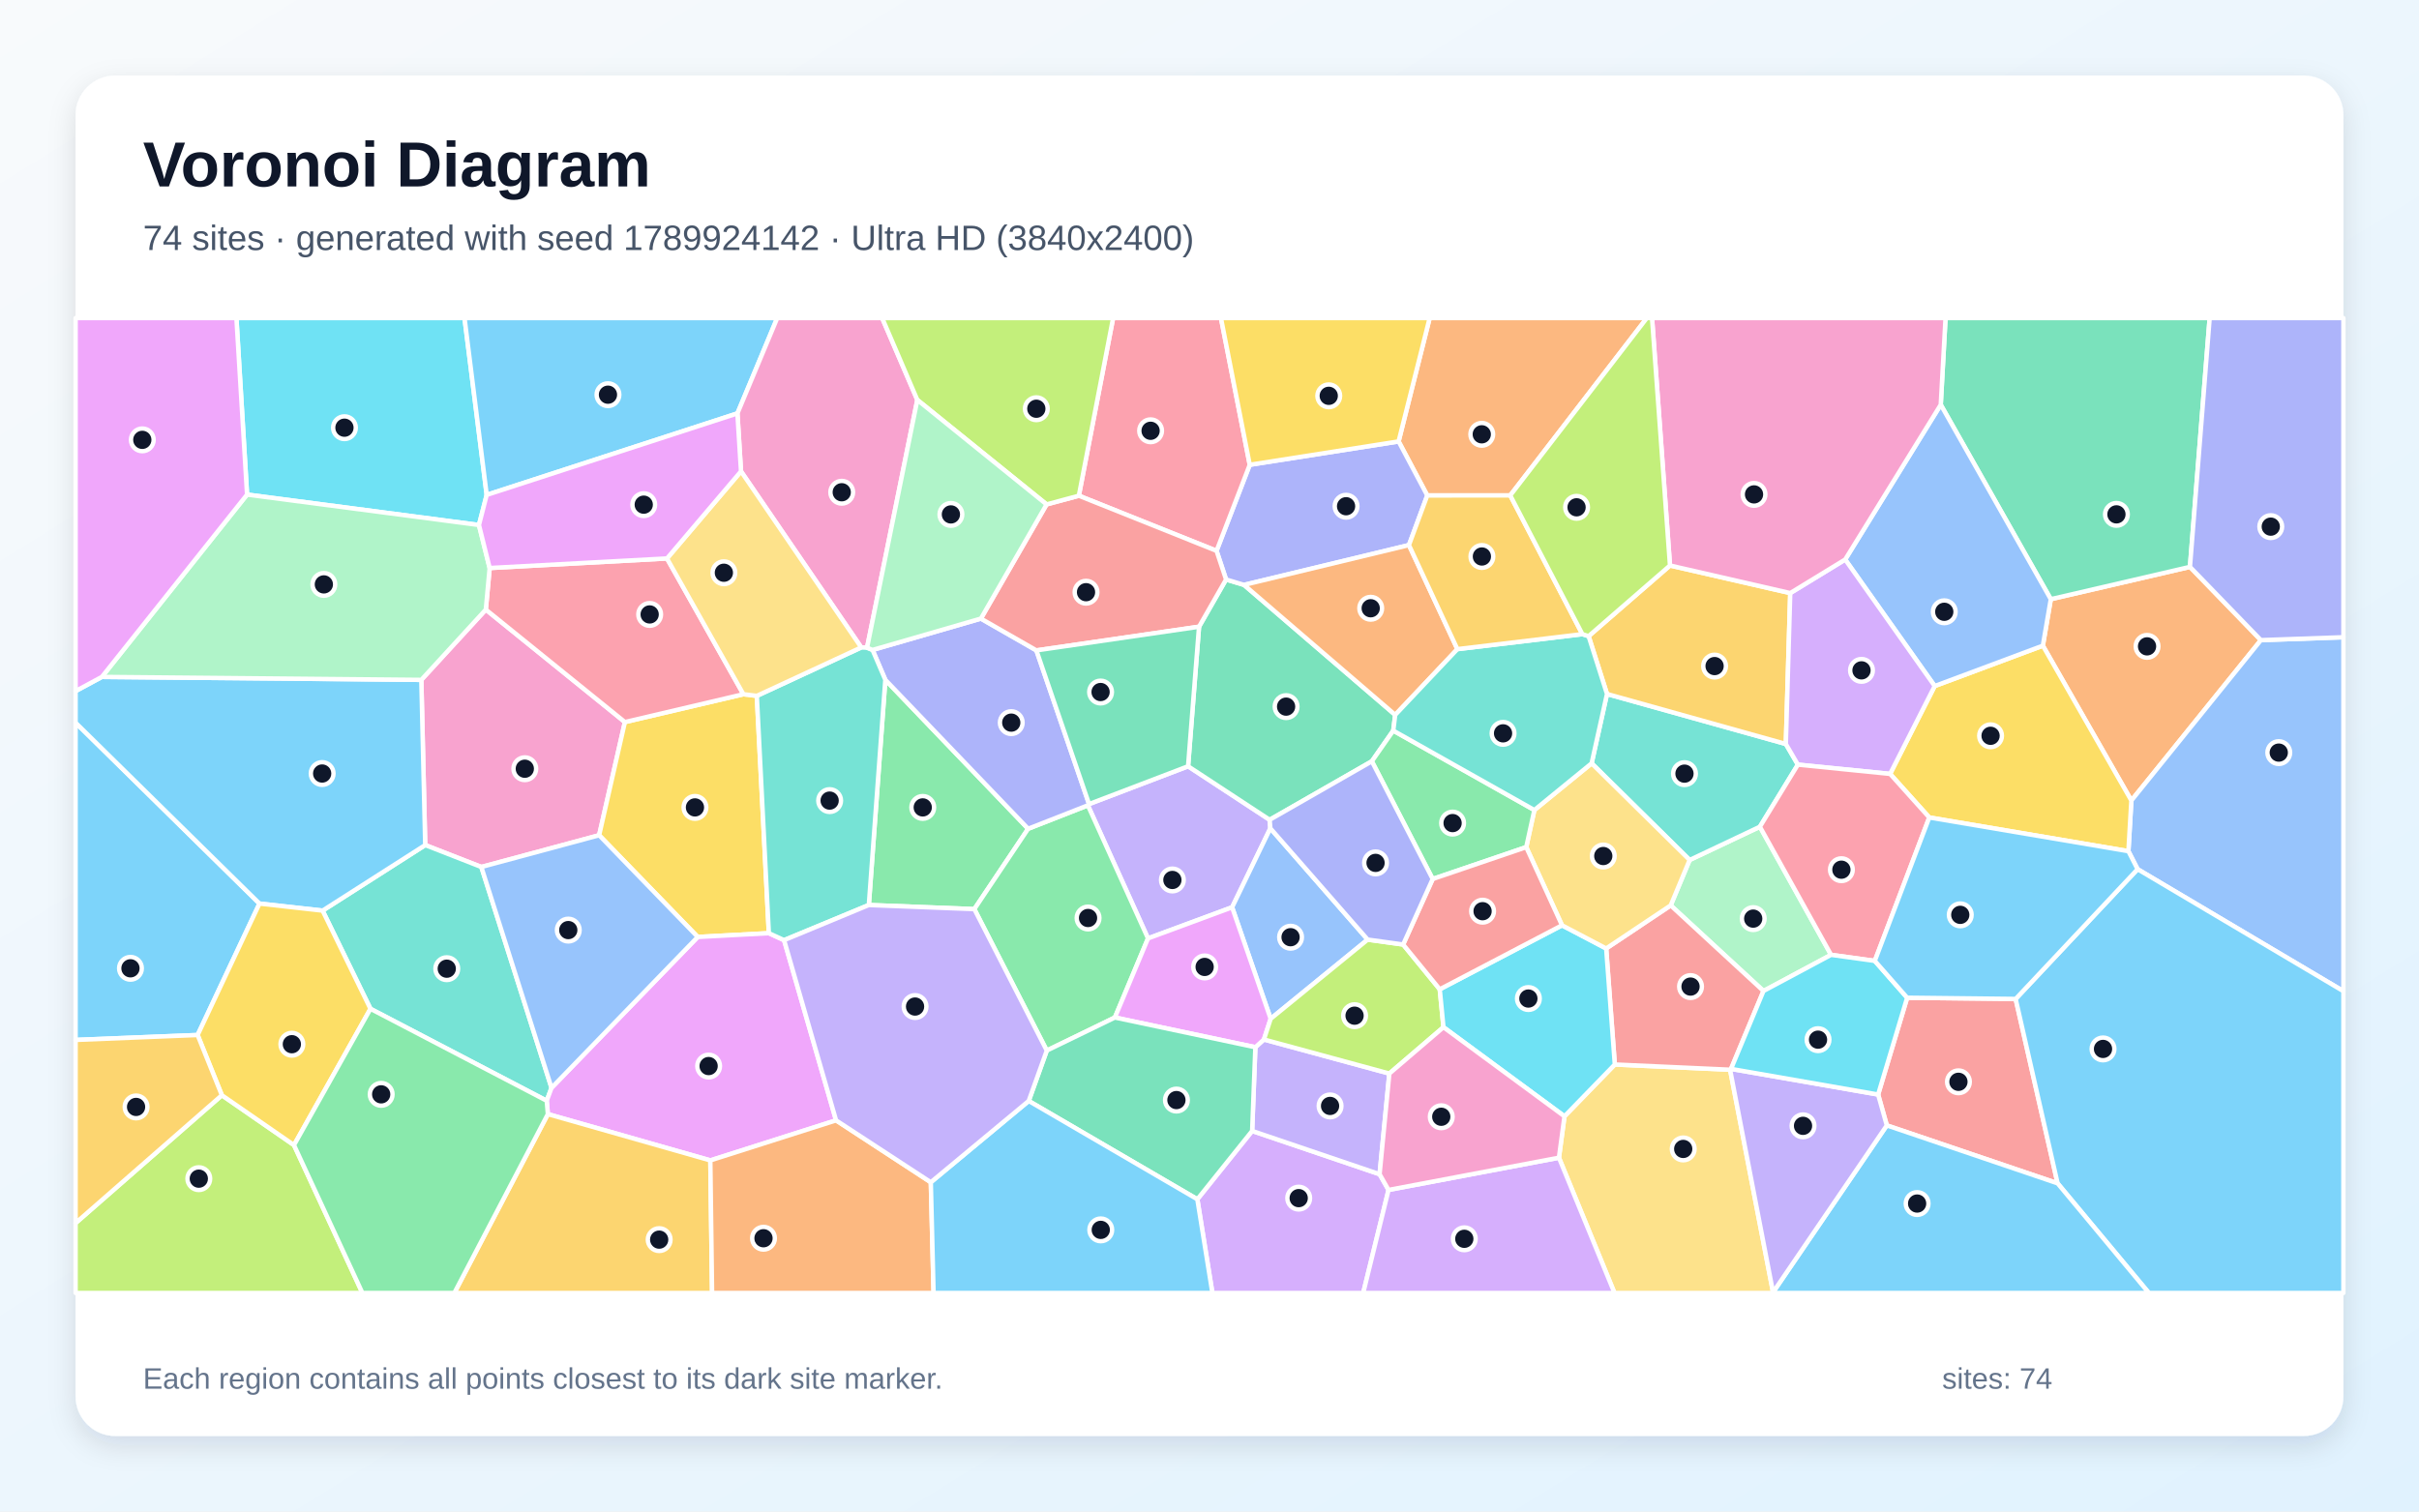
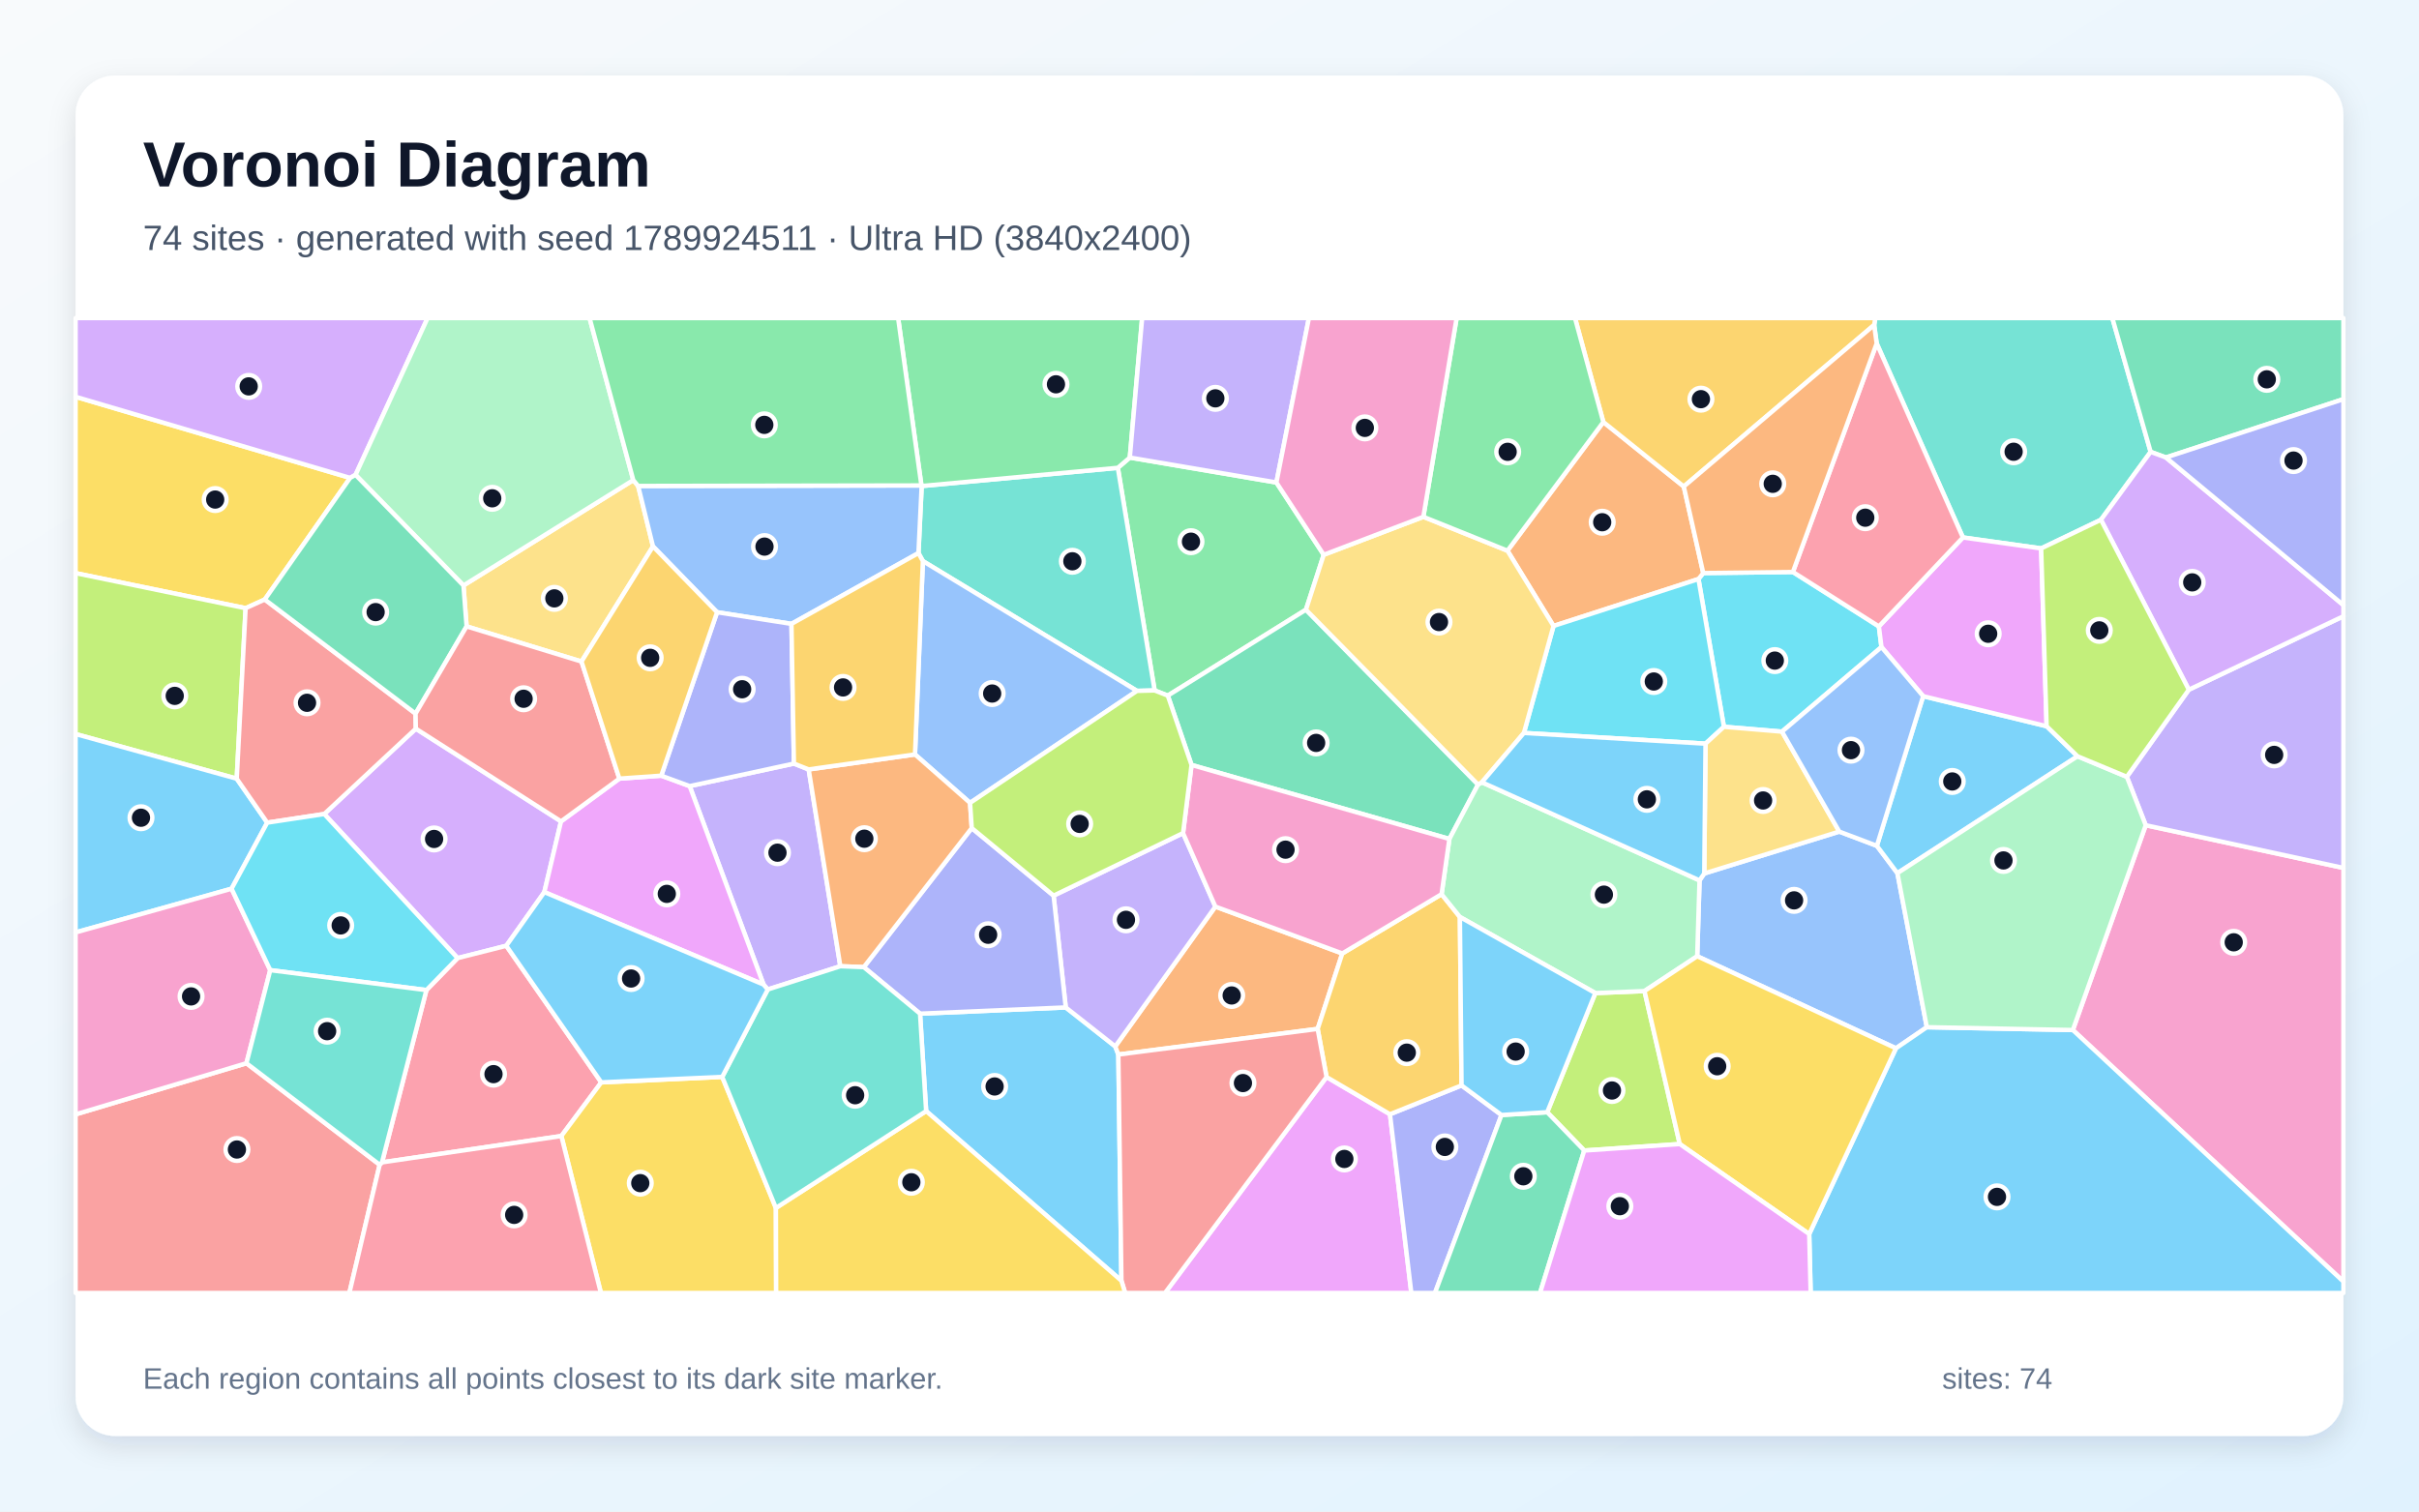
<svg xmlns="http://www.w3.org/2000/svg" width="3840" height="2400" viewBox="0 0 3840 2400" role="img" aria-labelledby="title description">
  <defs>
    <linearGradient id="background" x1="0" y1="0" x2="1" y2="1">
      <stop stop-color="#F8FAFC" />
      <stop offset="1" stop-color="#E0F2FE" />
    </linearGradient>
    <filter id="shadow" x="-5%" y="-5%" width="110%" height="110%">
      <feDropShadow dx="0" dy="15" stdDeviation="22" flood-color="#0F172A" flood-opacity=".12" />
    </filter>
  </defs>
  <rect width="3840" height="2400" fill="url(#background)" />
  <rect x="120" y="120" width="3600" height="2160" rx="63" fill="#FFFFFF" filter="url(#shadow)" />
  <g font-family="Arial, sans-serif">
    <text x="227" y="296" font-size="101" font-weight="700" fill="#0F172A">Voronoi Diagram</text>
-     <text x="227" y="397" font-size="56" fill="#475569">74 sites · generated with seed 1789924142 · Ultra HD (3840x2400)</text>
+     <text x="227" y="397" font-size="56" fill="#475569">74 sites · generated with seed 1789924511 · Ultra HD (3840x2400)</text>
  </g>
  <g stroke="#FFFFFF" stroke-width="7" stroke-linejoin="round">
-     <polygon points="313.7,1643.4 120.0,1651.2 120.0,1147.5 411.9,1434.7" fill="#38BDF8" fill-opacity="0.65" />
-     <polygon points="1822.4,1490.0 1726.9,1278.7 1728.8,1276.7 1886.0,1216.7 2015.5,1301.7 2016.6,1315.2 1955.9,1440.6" fill="#A78BFA" fill-opacity="0.65" />
-     <polygon points="668.8,1079.5 771.2,967.9 992.0,1146.5 951.1,1326.2 764.1,1376.6 675.0,1341.8" fill="#F472B6" fill-opacity="0.65" />
-     <polygon points="2397.4,786.6 2265.7,786.7 2220.2,700.9 2269.5,505.0 2614.2,505.0" fill="#FB923C" fill-opacity="0.65" />
-     <polygon points="1201.4,1104.9 1220.5,1481.7 1107.6,1487.7 951.1,1326.2 992.0,1146.5 1180.1,1102.3" fill="#FACC15" fill-opacity="0.65" />
-     <polygon points="1379.2,1437.0 1405.4,1079.4 1632.1,1315.9 1546.7,1443.5" fill="#4ADE80" fill-opacity="0.65" />
-     <polygon points="588.1,1601.8 512.1,1445.9 675.0,1341.8 764.1,1376.6 875.5,1727.3 867.9,1747.8" fill="#2DD4BF" fill-opacity="0.65" />
-     <polygon points="2171.1,1491.9 2017.1,1617.6 1955.9,1440.6 2016.6,1315.2" fill="#60A5FA" fill-opacity="0.65" />
-     <polygon points="1327.2,1778.9 1127.6,1842.5 869.7,1769.0 867.9,1747.8 875.5,1727.3 1107.6,1487.7 1220.5,1481.7 1244.7,1492.8" fill="#E879F9" fill-opacity="0.65" />
-     <polygon points="2214.8,1135.1 2211.7,1160.1 2177.7,1208.8 2015.5,1301.7 1886.0,1216.7 1903.4,995.1 1946.3,920.1 1974.8,928.7" fill="#34D399" fill-opacity="0.65" />
-     <polygon points="2995.2,1786.9 2981.4,1737.9 3027.5,1584.2 3199.7,1586.1 3266.3,1878.9" fill="#F87171" fill-opacity="0.65" />
-     <polygon points="2220.2,700.9 2265.7,786.7 2236.6,865.5 1974.8,928.7 1946.3,920.1 1931.2,874.6 1983.9,738.0" fill="#818CF8" fill-opacity="0.65" />
-     <polygon points="869.7,1769.0 1127.6,1842.5 1130.4,2053.0 721.2,2053.0" fill="#FBBF24" fill-opacity="0.65" />
-     <polygon points="120.0,1942.0 352.2,1739.0 466.7,1818.2 575.3,2053.0 120.0,2053.0" fill="#A3E635" fill-opacity="0.65" />
-     <polygon points="1900.7,1904.2 1987.7,1795.7 2190.0,1864.4 2204.2,1889.4 2164.0,2053.0 1924.6,2053.0" fill="#C084FC" fill-opacity="0.65" />
-     <polygon points="1983.9,738.0 1931.2,874.6 1712.6,787.1 1767.0,505.0 1938.2,505.0" fill="#FB7185" fill-opacity="0.65" />
-     <polygon points="772.6,785.8 760.3,833.6 392.2,785.3 375.3,505.0 737.4,505.0" fill="#22D3EE" fill-opacity="0.65" />
-     <polygon points="2799.4,1573.5 2652.1,1437.6 2682.2,1365.5 2793.7,1312.7 2906.7,1516.1" fill="#86EFAC" fill-opacity="0.65" />
-     <polygon points="2474.7,1838.2 2483.5,1772.5 2563.4,1690.2 2746.4,1698.5 2814.6,2052.0 2814.4,2053.0 2562.9,2053.0" fill="#FCD34D" fill-opacity="0.65" />
-     <polygon points="161.7,1074.8 668.8,1079.5 675.0,1341.8 512.1,1445.9 411.9,1434.7 120.0,1147.5 120.0,1097.3" fill="#38BDF8" fill-opacity="0.65" />
-     <polygon points="1170.6,656.4 772.6,785.8 737.4,505.0 1233.8,505.0" fill="#38BDF8" fill-opacity="0.65" />
-     <polygon points="2205.5,1704.6 2190.0,1864.4 1987.7,1795.7 1992.8,1662.8 2006.4,1650.5" fill="#A78BFA" fill-opacity="0.65" />
-     <polygon points="1456.2,635.0 1376.4,1028.4 1367.2,1028.0 1176.3,748.4 1170.6,656.4 1233.8,505.0 1400.4,505.0" fill="#F472B6" fill-opacity="0.65" />
-     <polygon points="3589.0,1016.4 3383.4,1271.1 3242.9,1025.2 3255.5,951.4 3476.4,900.1" fill="#FB923C" fill-opacity="0.65" />
-     <polygon points="466.7,1818.2 352.2,1739.0 313.7,1643.4 411.9,1434.7 512.1,1445.9 588.1,1601.8" fill="#FACC15" fill-opacity="0.65" />
-     <polygon points="1769.8,1615.6 1661.7,1668.1 1546.7,1443.5 1632.1,1315.9 1726.9,1278.7 1822.4,1490.0" fill="#4ADE80" fill-opacity="0.65" />
-     <polygon points="2551.0,1101.9 2834.9,1181.3 2854.0,1214.1 2793.7,1312.7 2682.2,1365.5 2526.6,1212.0" fill="#2DD4BF" fill-opacity="0.65" />
-     <polygon points="3393.3,1380.1 3378.7,1351.5 3383.4,1271.1 3589.0,1016.4 3720.0,1011.8 3720.0,1573.8" fill="#60A5FA" fill-opacity="0.65" />
-     <polygon points="2006.4,1650.5 1992.8,1662.8 1769.8,1615.6 1822.4,1490.0 1955.9,1440.6 2017.1,1617.6" fill="#E879F9" fill-opacity="0.65" />
-     <polygon points="3476.4,900.1 3255.5,951.4 3080.8,642.6 3088.4,505.0 3507.7,505.0" fill="#34D399" fill-opacity="0.65" />
-     <polygon points="2747.9,1697.2 2746.4,1698.5 2563.4,1690.2 2549.7,1506.0 2652.1,1437.6 2799.4,1573.5" fill="#F87171" fill-opacity="0.65" />
-     <polygon points="1385.1,1032.0 1557.1,982.2 1645.2,1032.7 1728.8,1276.7 1726.9,1278.7 1632.1,1315.9 1405.4,1079.4" fill="#818CF8" fill-opacity="0.65" />
-     <polygon points="2651.0,897.9 2841.9,941.7 2834.9,1181.3 2551.0,1101.9 2521.8,1010.1" fill="#FBBF24" fill-opacity="0.65" />
-     <polygon points="2227.4,1499.7 2285.5,1570.8 2291.4,1631.0 2205.5,1704.6 2006.4,1650.5 2017.1,1617.6 2171.1,1491.9" fill="#A3E635" fill-opacity="0.65" />
-     <polygon points="2204.2,1889.4 2474.7,1838.2 2562.9,2053.0 2164.0,2053.0" fill="#C084FC" fill-opacity="0.65" />
-     <polygon points="777.3,901.9 1058.8,886.7 1180.1,1102.3 992.0,1146.5 771.2,967.9" fill="#FB7185" fill-opacity="0.65" />
-     <polygon points="2479.6,1469.2 2549.7,1506.0 2563.4,1690.2 2483.5,1772.5 2291.4,1631.0 2285.5,1570.8" fill="#22D3EE" fill-opacity="0.65" />
-     <polygon points="392.2,785.3 760.3,833.6 777.3,901.9 771.2,967.9 668.8,1079.5 161.7,1074.8" fill="#86EFAC" fill-opacity="0.65" />
-     <polygon points="2422.8,1345.1 2435.7,1286.2 2526.6,1212.0 2682.2,1365.5 2652.1,1437.6 2549.7,1506.0 2479.6,1469.2" fill="#FCD34D" fill-opacity="0.65" />
-     <polygon points="3266.3,1878.9 3199.7,1586.1 3393.3,1380.1 3720.0,1573.8 3720.0,2053.0 3411.2,2053.0" fill="#38BDF8" fill-opacity="0.65" />
-     <polygon points="2814.6,2052.0 2995.2,1786.9 3266.3,1878.9 3411.2,2053.0 2814.4,2053.0" fill="#38BDF8" fill-opacity="0.65" />
-     <polygon points="2814.6,2052.0 2746.4,1698.5 2747.9,1697.2 2981.4,1737.9 2995.2,1786.9" fill="#A78BFA" fill-opacity="0.65" />
-     <polygon points="2204.2,1889.4 2190.0,1864.4 2205.5,1704.6 2291.4,1631.0 2483.5,1772.5 2474.7,1838.2" fill="#F472B6" fill-opacity="0.65" />
-     <polygon points="1127.6,1842.5 1327.2,1778.9 1477.6,1877.2 1482.0,2053.0 1130.4,2053.0" fill="#FB923C" fill-opacity="0.65" />
-     <polygon points="3062.6,1298.0 3000.4,1228.8 3071.2,1089.3 3242.9,1025.2 3383.4,1271.1 3378.7,1351.5" fill="#FACC15" fill-opacity="0.65" />
-     <polygon points="466.7,1818.2 588.1,1601.8 867.9,1747.8 869.7,1769.0 721.2,2053.0 575.3,2053.0" fill="#4ADE80" fill-opacity="0.65" />
-     <polygon points="1244.7,1492.8 1220.5,1481.7 1201.4,1104.9 1367.2,1028.0 1376.4,1028.4 1385.1,1032.0 1405.4,1079.4 1379.2,1437.0" fill="#2DD4BF" fill-opacity="0.65" />
-     <polygon points="3080.8,642.6 3255.5,951.4 3242.9,1025.2 3071.2,1089.3 2929.1,888.4" fill="#60A5FA" fill-opacity="0.65" />
-     <polygon points="392.2,785.3 161.7,1074.8 120.0,1097.3 120.0,505.0 375.3,505.0" fill="#E879F9" fill-opacity="0.65" />
-     <polygon points="1633.0,1748.1 1661.7,1668.1 1769.8,1615.6 1992.8,1662.8 1987.7,1795.7 1900.7,1904.2" fill="#34D399" fill-opacity="0.65" />
-     <polygon points="1645.2,1032.7 1557.1,982.2 1661.4,800.9 1712.6,787.1 1931.2,874.6 1946.3,920.1 1903.4,995.1" fill="#F87171" fill-opacity="0.65" />
-     <polygon points="3589.0,1016.4 3476.4,900.1 3507.7,505.0 3720.0,505.0 3720.0,1011.8" fill="#818CF8" fill-opacity="0.65" />
-     <polygon points="352.2,1739.0 120.0,1942.0 120.0,1651.2 313.7,1643.4" fill="#FBBF24" fill-opacity="0.65" />
-     <polygon points="1712.6,787.1 1661.4,800.9 1456.2,635.0 1400.4,505.0 1767.0,505.0" fill="#A3E635" fill-opacity="0.65" />
-     <polygon points="2929.1,888.4 3071.2,1089.3 3000.4,1228.8 2854.0,1214.1 2834.9,1181.3 2841.9,941.7" fill="#C084FC" fill-opacity="0.65" />
-     <polygon points="2854.0,1214.1 3000.4,1228.8 3062.6,1298.0 2976.1,1525.7 2906.7,1516.1 2793.7,1312.7" fill="#FB7185" fill-opacity="0.65" />
-     <polygon points="2747.9,1697.2 2799.4,1573.5 2906.7,1516.1 2976.1,1525.7 3027.5,1584.2 2981.4,1737.9" fill="#22D3EE" fill-opacity="0.65" />
-     <polygon points="1661.4,800.9 1557.1,982.2 1385.1,1032.0 1376.4,1028.4 1456.2,635.0" fill="#86EFAC" fill-opacity="0.65" />
-     <polygon points="1058.8,886.7 1176.3,748.4 1367.2,1028.0 1201.4,1104.9 1180.1,1102.3" fill="#FCD34D" fill-opacity="0.65" />
-     <polygon points="2976.1,1525.7 3062.6,1298.0 3378.7,1351.5 3393.3,1380.1 3199.7,1586.1 3027.5,1584.2" fill="#38BDF8" fill-opacity="0.65" />
-     <polygon points="1477.6,1877.2 1633.0,1748.1 1900.7,1904.2 1924.6,2053.0 1482.0,2053.0" fill="#38BDF8" fill-opacity="0.65" />
-     <polygon points="1633.0,1748.1 1477.6,1877.2 1327.2,1778.9 1244.7,1492.8 1379.2,1437.0 1546.7,1443.5 1661.7,1668.1" fill="#A78BFA" fill-opacity="0.65" />
-     <polygon points="3080.8,642.6 2929.1,888.4 2841.9,941.7 2651.0,897.9 2622.5,505.0 3088.4,505.0" fill="#F472B6" fill-opacity="0.65" />
-     <polygon points="2313.5,1030.7 2214.8,1135.1 1974.8,928.7 2236.6,865.5" fill="#FB923C" fill-opacity="0.65" />
-     <polygon points="2220.2,700.9 1983.9,738.0 1938.2,505.0 2269.5,505.0" fill="#FACC15" fill-opacity="0.65" />
-     <polygon points="2435.7,1286.2 2422.8,1345.1 2274.3,1395.7 2177.7,1208.8 2211.7,1160.1" fill="#4ADE80" fill-opacity="0.65" />
-     <polygon points="2511.9,1006.9 2521.8,1010.1 2551.0,1101.9 2526.6,1212.0 2435.7,1286.2 2211.7,1160.1 2214.8,1135.1 2313.5,1030.7" fill="#2DD4BF" fill-opacity="0.65" />
-     <polygon points="875.5,1727.3 764.1,1376.6 951.1,1326.2 1107.6,1487.7" fill="#60A5FA" fill-opacity="0.65" />
-     <polygon points="1170.6,656.4 1176.3,748.4 1058.8,886.7 777.3,901.9 760.3,833.6 772.6,785.8" fill="#E879F9" fill-opacity="0.65" />
-     <polygon points="1645.2,1032.7 1903.4,995.1 1886.0,1216.7 1728.8,1276.7" fill="#34D399" fill-opacity="0.65" />
-     <polygon points="2274.3,1395.7 2422.8,1345.1 2479.6,1469.2 2285.5,1570.8 2227.4,1499.7" fill="#F87171" fill-opacity="0.65" />
-     <polygon points="2274.3,1395.7 2227.4,1499.7 2171.1,1491.9 2016.6,1315.2 2015.5,1301.7 2177.7,1208.8" fill="#818CF8" fill-opacity="0.65" />
-     <polygon points="2511.9,1006.9 2313.5,1030.7 2236.6,865.5 2265.7,786.7 2397.4,786.6" fill="#FBBF24" fill-opacity="0.65" />
-     <polygon points="2651.0,897.9 2521.8,1010.1 2511.9,1006.9 2397.4,786.6 2614.2,505.0 2622.5,505.0" fill="#A3E635" fill-opacity="0.65" />
+     <polygon points="1470.2,1764.2 1460.5,1609.5 1691.8,1599.6 1770.4,1661.5 1775.3,1674.4 1780.2,2033.6" fill="#38BDF8" fill-opacity="0.65" />
+     <polygon points="1218.8,1571.1 1212.1,1563.3 1094.8,1248.2 1260.3,1212.4 1283.7,1221.7 1334.0,1534.2" fill="#A78BFA" fill-opacity="0.65" />
+     <polygon points="3290.5,1635.5 3406.2,1310.3 3720.0,1378.1 3720.0,2034.9" fill="#F472B6" fill-opacity="0.65" />
+     <polygon points="1929.3,1439.5 2130.8,1513.9 2091.7,1633.7 1775.3,1674.4 1770.4,1661.5" fill="#FB923C" fill-opacity="0.65" />
+     <polygon points="555.8,758.8 420.3,951.9 389.9,965.7 120.0,910.0 120.0,630.0" fill="#FACC15" fill-opacity="0.65" />
+     <polygon points="2026.2,766.1 2101.3,880.9 2073.1,968.1 1853.8,1104.5 1832.9,1096.3 1774.5,742.8 1793.5,726.5" fill="#4ADE80" fill-opacity="0.65" />
+     <polygon points="1804.9,1097.0 1465.0,890.9 1458.0,878.2 1463.1,771.7 1774.5,742.8 1832.9,1096.3" fill="#2DD4BF" fill-opacity="0.65" />
+     <polygon points="3058.7,1631.0 3009.7,1664.5 2694.2,1518.3 2697.9,1397.9 2705.4,1386.9 2919.7,1320.4 2979.4,1343.0 3012.0,1386.4" fill="#60A5FA" fill-opacity="0.65" />
+     <polygon points="2105.8,1710.1 2206.5,1769.2 2240.4,2053.0 1849.3,2053.0" fill="#E879F9" fill-opacity="0.65" />
+     <polygon points="2346.3,1245.7 2300.8,1332.1 1891.5,1214.6 1853.8,1104.5 2073.1,968.1" fill="#34D399" fill-opacity="0.65" />
+     <polygon points="120.0,1769.4 391.2,1688.2 602.7,1849.4 554.6,2053.0 120.0,2053.0" fill="#F87171" fill-opacity="0.65" />
+     <polygon points="2206.5,1769.2 2320.1,1723.4 2383.5,1770.4 2277.9,2053.0 2240.4,2053.0" fill="#818CF8" fill-opacity="0.65" />
+     <polygon points="2288.4,1419.8 2317.5,1456.0 2320.1,1723.4 2206.5,1769.2 2105.8,1710.1 2091.7,1633.7 2130.8,1513.9" fill="#FBBF24" fill-opacity="0.65" />
+     <polygon points="2666.5,1816.5 2514.9,1826.8 2456.1,1766.0 2532.5,1576.8 2610.5,1573.6" fill="#A3E635" fill-opacity="0.65" />
+     <polygon points="890.6,1304.2 864.1,1416.5 803.7,1501.7 726.4,1521.3 514.7,1292.5 660.1,1157.0" fill="#C084FC" fill-opacity="0.65" />
+     <polygon points="606.4,1845.6 676.9,1572.1 726.4,1521.3 803.7,1501.7 954.5,1718.6 891.1,1803.8" fill="#FB7185" fill-opacity="0.65" />
+     <polygon points="2846.1,908.2 2982.6,994.6 2986.7,1027.4 2828.8,1161.7 2736.6,1154.0 2696.2,919.4 2703.8,909.9" fill="#22D3EE" fill-opacity="0.65" />
+     <polygon points="2610.5,1573.6 2532.5,1576.8 2317.5,1456.0 2288.4,1419.8 2300.8,1332.1 2346.3,1245.7 2352.4,1242.1 2697.9,1397.9 2694.2,1518.3" fill="#86EFAC" fill-opacity="0.65" />
+     <polygon points="923.1,1050.4 740.7,994.6 735.7,929.6 1005.3,762.3 1013.0,771.6 1036.6,867.6" fill="#FCD34D" fill-opacity="0.65" />
+     <polygon points="3297.9,1200.8 3012.0,1386.4 2979.4,1343.0 3052.9,1105.4 3248.9,1153.1" fill="#38BDF8" fill-opacity="0.65" />
+     <polygon points="2872.0,1959.4 3009.7,1664.5 3058.7,1631.0 3290.5,1635.5 3720.0,2034.9 3720.0,2053.0 2874.3,2053.0" fill="#38BDF8" fill-opacity="0.65" />
+     <polygon points="1672.5,1422.1 1878.0,1322.8 1929.3,1439.5 1770.4,1661.5 1691.8,1599.6" fill="#A78BFA" fill-opacity="0.65" />
+     <polygon points="1878.0,1322.8 1891.5,1214.6 2300.8,1332.1 2288.4,1419.8 2130.8,1513.9 1929.3,1439.5" fill="#F472B6" fill-opacity="0.65" />
+     <polygon points="2545.2,670.1 2672.9,772.5 2703.8,909.9 2696.2,919.4 2466.1,993.9 2393.0,874.4" fill="#FB923C" fill-opacity="0.65" />
+     <polygon points="891.1,1803.8 954.5,1718.6 1146.5,1709.9 1231.7,1918.0 1232.1,2053.0 953.9,2053.0" fill="#FACC15" fill-opacity="0.65" />
+     <polygon points="1793.5,726.5 1774.5,742.8 1463.1,771.7 1462.7,770.8 1425.7,505.0 1813.1,505.0" fill="#4ADE80" fill-opacity="0.65" />
+     <polygon points="3414.0,717.5 3335.1,825.3 3240.2,870.8 3116.0,853.4 2979.1,545.3 2975.1,516.0 2977.0,505.0 3353.2,505.0" fill="#2DD4BF" fill-opacity="0.65" />
+     <polygon points="1465.0,890.9 1804.9,1097.0 1539.9,1274.8 1452.5,1197.9" fill="#60A5FA" fill-opacity="0.65" />
+     <polygon points="864.1,1416.5 890.6,1304.2 983.2,1236.3 1049.7,1231.6 1094.8,1248.2 1212.1,1563.3" fill="#E879F9" fill-opacity="0.65" />
+     <polygon points="2383.5,1770.4 2456.1,1766.0 2514.9,1826.8 2444.7,2053.0 2277.9,2053.0" fill="#34D399" fill-opacity="0.65" />
+     <polygon points="1780.2,2033.6 1775.3,1674.4 2091.7,1633.7 2105.8,1710.1 1849.3,2053.0 1786.1,2053.0" fill="#F87171" fill-opacity="0.65" />
+     <polygon points="1371.2,1535.6 1542.6,1314.8 1672.5,1422.1 1691.8,1599.6 1460.5,1609.5" fill="#818CF8" fill-opacity="0.65" />
+     <polygon points="2975.1,516.0 2672.9,772.5 2545.2,670.1 2500.2,505.0 2977.0,505.0" fill="#FBBF24" fill-opacity="0.65" />
+     <polygon points="375.8,1236.4 120.0,1165.5 120.0,910.0 389.9,965.7" fill="#A3E635" fill-opacity="0.65" />
+     <polygon points="564.4,754.0 555.8,758.8 120.0,630.0 120.0,505.0 678.8,505.0" fill="#C084FC" fill-opacity="0.65" />
+     <polygon points="602.7,1849.4 606.4,1845.6 891.1,1803.8 953.9,2053.0 554.6,2053.0" fill="#FB7185" fill-opacity="0.65" />
+     <polygon points="2419.1,1163.8 2466.1,993.9 2696.2,919.4 2736.6,1154.0 2707.4,1180.8" fill="#22D3EE" fill-opacity="0.65" />
+     <polygon points="1005.3,762.3 735.7,929.6 564.4,754.0 678.8,505.0 935.9,505.0" fill="#86EFAC" fill-opacity="0.65" />
+     <polygon points="2259.5,820.6 2393.0,874.4 2466.1,993.9 2419.1,1163.8 2352.4,1242.1 2346.3,1245.7 2073.1,968.1 2101.3,880.9" fill="#FCD34D" fill-opacity="0.65" />
+     <polygon points="375.8,1236.4 424.2,1306.2 367.6,1411.1 120.0,1480.5 120.0,1165.5" fill="#38BDF8" fill-opacity="0.65" />
+     <polygon points="2532.5,1576.8 2456.1,1766.0 2383.5,1770.4 2320.1,1723.4 2317.5,1456.0" fill="#38BDF8" fill-opacity="0.65" />
+     <polygon points="3406.2,1310.3 3376.2,1233.4 3474.6,1095.1 3720.0,978.5 3720.0,1378.1" fill="#A78BFA" fill-opacity="0.65" />
+     <polygon points="367.6,1411.1 429.0,1540.4 391.2,1688.2 120.0,1769.4 120.0,1480.5" fill="#F472B6" fill-opacity="0.65" />
+     <polygon points="1542.6,1314.8 1371.2,1535.6 1334.0,1534.2 1283.7,1221.7 1452.5,1197.9 1539.9,1274.8" fill="#FB923C" fill-opacity="0.65" />
+     <polygon points="1231.7,1918.0 1470.2,1764.2 1780.2,2033.6 1786.1,2053.0 1232.1,2053.0" fill="#FACC15" fill-opacity="0.65" />
+     <polygon points="2545.2,670.1 2393.0,874.4 2259.5,820.6 2312.3,505.0 2500.2,505.0" fill="#4ADE80" fill-opacity="0.65" />
+     <polygon points="1231.7,1918.0 1146.5,1709.9 1218.8,1571.1 1334.0,1534.2 1371.2,1535.6 1460.5,1609.5 1470.2,1764.2" fill="#2DD4BF" fill-opacity="0.65" />
+     <polygon points="1462.7,770.8 1463.1,771.7 1458.0,878.2 1256.4,990.6 1138.3,972.1 1036.6,867.6 1013.0,771.6" fill="#60A5FA" fill-opacity="0.65" />
+     <polygon points="3248.9,1153.1 3052.9,1105.4 2986.7,1027.4 2982.6,994.6 3116.0,853.4 3240.2,870.8" fill="#E879F9" fill-opacity="0.65" />
+     <polygon points="3438.3,726.4 3414.0,717.5 3353.2,505.0 3720.0,505.0 3720.0,633.8" fill="#34D399" fill-opacity="0.65" />
+     <polygon points="659.7,1133.1 660.1,1157.0 514.7,1292.5 424.2,1306.2 375.8,1236.4 389.9,965.7 420.3,951.9" fill="#F87171" fill-opacity="0.65" />
+     <polygon points="1049.7,1231.6 1138.3,972.1 1256.4,990.6 1260.3,1212.4 1094.8,1248.2" fill="#818CF8" fill-opacity="0.65" />
+     <polygon points="1256.4,990.6 1458.0,878.2 1465.0,890.9 1452.5,1197.9 1283.7,1221.7 1260.3,1212.4" fill="#FBBF24" fill-opacity="0.65" />
+     <polygon points="1542.6,1314.8 1539.9,1274.8 1804.9,1097.0 1832.9,1096.3 1853.8,1104.5 1891.5,1214.6 1878.0,1322.8 1672.5,1422.1" fill="#A3E635" fill-opacity="0.65" />
+     <polygon points="3474.6,1095.1 3335.1,825.3 3414.0,717.5 3438.3,726.4 3720.0,960.8 3720.0,978.5" fill="#C084FC" fill-opacity="0.65" />
+     <polygon points="2979.1,545.3 3116.0,853.4 2982.6,994.6 2846.1,908.2" fill="#FB7185" fill-opacity="0.65" />
+     <polygon points="676.9,1572.1 429.0,1540.4 367.6,1411.1 424.2,1306.2 514.7,1292.5 726.4,1521.3" fill="#22D3EE" fill-opacity="0.65" />
+     <polygon points="3058.7,1631.0 3012.0,1386.4 3297.9,1200.8 3376.2,1233.4 3406.2,1310.3 3290.5,1635.5" fill="#86EFAC" fill-opacity="0.65" />
+     <polygon points="2919.7,1320.4 2705.4,1386.9 2707.4,1180.8 2736.6,1154.0 2828.8,1161.7" fill="#FCD34D" fill-opacity="0.65" />
+     <polygon points="1146.5,1709.9 954.5,1718.6 803.7,1501.7 864.1,1416.5 1212.1,1563.3 1218.8,1571.1" fill="#38BDF8" fill-opacity="0.65" />
+     <polygon points="2419.1,1163.8 2707.4,1180.8 2705.4,1386.9 2697.9,1397.9 2352.4,1242.1" fill="#38BDF8" fill-opacity="0.65" />
+     <polygon points="2026.2,766.1 1793.5,726.5 1813.1,505.0 2077.8,505.0" fill="#A78BFA" fill-opacity="0.65" />
+     <polygon points="2259.5,820.6 2101.3,880.9 2026.2,766.1 2077.8,505.0 2312.3,505.0" fill="#F472B6" fill-opacity="0.65" />
+     <polygon points="2975.1,516.0 2979.1,545.3 2846.1,908.2 2703.8,909.9 2672.9,772.5" fill="#FB923C" fill-opacity="0.65" />
+     <polygon points="2666.5,1816.5 2610.5,1573.6 2694.2,1518.3 3009.7,1664.5 2872.0,1959.4" fill="#FACC15" fill-opacity="0.65" />
+     <polygon points="1462.7,770.8 1013.0,771.6 1005.3,762.3 935.9,505.0 1425.7,505.0" fill="#4ADE80" fill-opacity="0.65" />
+     <polygon points="676.9,1572.1 606.4,1845.6 602.7,1849.4 391.2,1688.2 429.0,1540.4" fill="#2DD4BF" fill-opacity="0.65" />
+     <polygon points="3052.9,1105.4 2979.4,1343.0 2919.7,1320.4 2828.8,1161.7 2986.7,1027.4" fill="#60A5FA" fill-opacity="0.65" />
+     <polygon points="2514.9,1826.8 2666.5,1816.5 2872.0,1959.4 2874.3,2053.0 2444.7,2053.0" fill="#E879F9" fill-opacity="0.65" />
+     <polygon points="564.4,754.0 735.7,929.6 740.7,994.6 659.7,1133.1 420.3,951.9 555.8,758.8" fill="#34D399" fill-opacity="0.65" />
+     <polygon points="983.2,1236.3 890.6,1304.2 660.1,1157.0 659.7,1133.1 740.7,994.6 923.1,1050.4" fill="#F87171" fill-opacity="0.65" />
+     <polygon points="3438.3,726.4 3720.0,633.8 3720.0,960.8" fill="#818CF8" fill-opacity="0.65" />
+     <polygon points="923.1,1050.4 1036.6,867.6 1138.3,972.1 1049.7,1231.6 983.2,1236.3" fill="#FBBF24" fill-opacity="0.65" />
+     <polygon points="3474.6,1095.1 3376.2,1233.4 3297.9,1200.8 3248.9,1153.1 3240.2,870.8 3335.1,825.3" fill="#A3E635" fill-opacity="0.65" />
  </g>
  <g>
-     <circle cx="207.1" cy="1537.5" r="18" fill="#0F172A" stroke="#FFFFFF" stroke-width="7" />
-     <circle cx="1861.1" cy="1397.2" r="18" fill="#0F172A" stroke="#FFFFFF" stroke-width="7" />
-     <circle cx="833.1" cy="1220.6" r="18" fill="#0F172A" stroke="#FFFFFF" stroke-width="7" />
-     <circle cx="2352.2" cy="689.6" r="18" fill="#0F172A" stroke="#FFFFFF" stroke-width="7" />
-     <circle cx="1103.2" cy="1282.0" r="18" fill="#0F172A" stroke="#FFFFFF" stroke-width="7" />
-     <circle cx="1464.8" cy="1282.0" r="18" fill="#0F172A" stroke="#FFFFFF" stroke-width="7" />
-     <circle cx="709.2" cy="1538.1" r="18" fill="#0F172A" stroke="#FFFFFF" stroke-width="7" />
-     <circle cx="2048.7" cy="1488.1" r="18" fill="#0F172A" stroke="#FFFFFF" stroke-width="7" />
-     <circle cx="1124.9" cy="1692.7" r="18" fill="#0F172A" stroke="#FFFFFF" stroke-width="7" />
-     <circle cx="2041.6" cy="1122.0" r="18" fill="#0F172A" stroke="#FFFFFF" stroke-width="7" />
-     <circle cx="3108.9" cy="1717.7" r="18" fill="#0F172A" stroke="#FFFFFF" stroke-width="7" />
-     <circle cx="2136.8" cy="803.8" r="18" fill="#0F172A" stroke="#FFFFFF" stroke-width="7" />
-     <circle cx="1046.4" cy="1968.3" r="18" fill="#0F172A" stroke="#FFFFFF" stroke-width="7" />
-     <circle cx="315.6" cy="1871.5" r="18" fill="#0F172A" stroke="#FFFFFF" stroke-width="7" />
-     <circle cx="2061.6" cy="1902.4" r="18" fill="#0F172A" stroke="#FFFFFF" stroke-width="7" />
-     <circle cx="1826.5" cy="684.0" r="18" fill="#0F172A" stroke="#FFFFFF" stroke-width="7" />
-     <circle cx="546.8" cy="679.1" r="18" fill="#0F172A" stroke="#FFFFFF" stroke-width="7" />
-     <circle cx="2783.1" cy="1458.6" r="18" fill="#0F172A" stroke="#FFFFFF" stroke-width="7" />
-     <circle cx="2672.0" cy="1824.3" r="18" fill="#0F172A" stroke="#FFFFFF" stroke-width="7" />
-     <circle cx="511.4" cy="1228.2" r="18" fill="#0F172A" stroke="#FFFFFF" stroke-width="7" />
-     <circle cx="965.1" cy="626.7" r="18" fill="#0F172A" stroke="#FFFFFF" stroke-width="7" />
-     <circle cx="2111.4" cy="1756.0" r="18" fill="#0F172A" stroke="#FFFFFF" stroke-width="7" />
-     <circle cx="1336.2" cy="781.6" r="18" fill="#0F172A" stroke="#FFFFFF" stroke-width="7" />
-     <circle cx="3408.3" cy="1026.3" r="18" fill="#0F172A" stroke="#FFFFFF" stroke-width="7" />
-     <circle cx="463.3" cy="1658.0" r="18" fill="#0F172A" stroke="#FFFFFF" stroke-width="7" />
-     <circle cx="1727.2" cy="1457.6" r="18" fill="#0F172A" stroke="#FFFFFF" stroke-width="7" />
-     <circle cx="2674.0" cy="1228.4" r="18" fill="#0F172A" stroke="#FFFFFF" stroke-width="7" />
-     <circle cx="3617.4" cy="1195.0" r="18" fill="#0F172A" stroke="#FFFFFF" stroke-width="7" />
-     <circle cx="1912.3" cy="1535.3" r="18" fill="#0F172A" stroke="#FFFFFF" stroke-width="7" />
-     <circle cx="3359.7" cy="816.7" r="18" fill="#0F172A" stroke="#FFFFFF" stroke-width="7" />
-     <circle cx="2683.6" cy="1566.5" r="18" fill="#0F172A" stroke="#FFFFFF" stroke-width="7" />
-     <circle cx="1605.3" cy="1147.4" r="18" fill="#0F172A" stroke="#FFFFFF" stroke-width="7" />
-     <circle cx="2721.8" cy="1057.6" r="18" fill="#0F172A" stroke="#FFFFFF" stroke-width="7" />
-     <circle cx="2150.3" cy="1612.7" r="18" fill="#0F172A" stroke="#FFFFFF" stroke-width="7" />
-     <circle cx="2324.5" cy="1967.0" r="18" fill="#0F172A" stroke="#FFFFFF" stroke-width="7" />
-     <circle cx="1031.3" cy="975.6" r="18" fill="#0F172A" stroke="#FFFFFF" stroke-width="7" />
-     <circle cx="2426.2" cy="1585.5" r="18" fill="#0F172A" stroke="#FFFFFF" stroke-width="7" />
-     <circle cx="514.1" cy="927.9" r="18" fill="#0F172A" stroke="#FFFFFF" stroke-width="7" />
-     <circle cx="2545.1" cy="1359.2" r="18" fill="#0F172A" stroke="#FFFFFF" stroke-width="7" />
-     <circle cx="3338.4" cy="1665.5" r="18" fill="#0F172A" stroke="#FFFFFF" stroke-width="7" />
-     <circle cx="3043.3" cy="1911.0" r="18" fill="#0F172A" stroke="#FFFFFF" stroke-width="7" />
-     <circle cx="2862.2" cy="1787.6" r="18" fill="#0F172A" stroke="#FFFFFF" stroke-width="7" />
-     <circle cx="2287.9" cy="1773.2" r="18" fill="#0F172A" stroke="#FFFFFF" stroke-width="7" />
-     <circle cx="1212.0" cy="1966.1" r="18" fill="#0F172A" stroke="#FFFFFF" stroke-width="7" />
-     <circle cx="3159.9" cy="1168.3" r="18" fill="#0F172A" stroke="#FFFFFF" stroke-width="7" />
-     <circle cx="605.1" cy="1737.6" r="18" fill="#0F172A" stroke="#FFFFFF" stroke-width="7" />
-     <circle cx="1317.0" cy="1271.2" r="18" fill="#0F172A" stroke="#FFFFFF" stroke-width="7" />
-     <circle cx="3086.4" cy="971.4" r="18" fill="#0F172A" stroke="#FFFFFF" stroke-width="7" />
-     <circle cx="225.9" cy="698.4" r="18" fill="#0F172A" stroke="#FFFFFF" stroke-width="7" />
-     <circle cx="1867.5" cy="1746.7" r="18" fill="#0F172A" stroke="#FFFFFF" stroke-width="7" />
-     <circle cx="1724.0" cy="940.3" r="18" fill="#0F172A" stroke="#FFFFFF" stroke-width="7" />
-     <circle cx="3604.7" cy="836.2" r="18" fill="#0F172A" stroke="#FFFFFF" stroke-width="7" />
-     <circle cx="216.0" cy="1757.6" r="18" fill="#0F172A" stroke="#FFFFFF" stroke-width="7" />
-     <circle cx="1645.1" cy="649.0" r="18" fill="#0F172A" stroke="#FFFFFF" stroke-width="7" />
-     <circle cx="2955.0" cy="1064.4" r="18" fill="#0F172A" stroke="#FFFFFF" stroke-width="7" />
-     <circle cx="2923.1" cy="1380.9" r="18" fill="#0F172A" stroke="#FFFFFF" stroke-width="7" />
-     <circle cx="2886.0" cy="1650.8" r="18" fill="#0F172A" stroke="#FFFFFF" stroke-width="7" />
-     <circle cx="1509.5" cy="816.8" r="18" fill="#0F172A" stroke="#FFFFFF" stroke-width="7" />
-     <circle cx="1149.1" cy="909.4" r="18" fill="#0F172A" stroke="#FFFFFF" stroke-width="7" />
-     <circle cx="3111.8" cy="1452.6" r="18" fill="#0F172A" stroke="#FFFFFF" stroke-width="7" />
-     <circle cx="1747.4" cy="1952.8" r="18" fill="#0F172A" stroke="#FFFFFF" stroke-width="7" />
-     <circle cx="1452.6" cy="1598.2" r="18" fill="#0F172A" stroke="#FFFFFF" stroke-width="7" />
-     <circle cx="2784.4" cy="785.0" r="18" fill="#0F172A" stroke="#FFFFFF" stroke-width="7" />
-     <circle cx="2175.9" cy="965.8" r="18" fill="#0F172A" stroke="#FFFFFF" stroke-width="7" />
-     <circle cx="2109.3" cy="628.5" r="18" fill="#0F172A" stroke="#FFFFFF" stroke-width="7" />
-     <circle cx="2305.9" cy="1306.9" r="18" fill="#0F172A" stroke="#FFFFFF" stroke-width="7" />
-     <circle cx="2386.0" cy="1164.4" r="18" fill="#0F172A" stroke="#FFFFFF" stroke-width="7" />
-     <circle cx="902.1" cy="1476.8" r="18" fill="#0F172A" stroke="#FFFFFF" stroke-width="7" />
-     <circle cx="1021.9" cy="801.3" r="18" fill="#0F172A" stroke="#FFFFFF" stroke-width="7" />
-     <circle cx="1747.1" cy="1098.8" r="18" fill="#0F172A" stroke="#FFFFFF" stroke-width="7" />
-     <circle cx="2353.5" cy="1446.8" r="18" fill="#0F172A" stroke="#FFFFFF" stroke-width="7" />
-     <circle cx="2183.6" cy="1370.1" r="18" fill="#0F172A" stroke="#FFFFFF" stroke-width="7" />
-     <circle cx="2352.4" cy="883.6" r="18" fill="#0F172A" stroke="#FFFFFF" stroke-width="7" />
-     <circle cx="2502.7" cy="805.5" r="18" fill="#0F172A" stroke="#FFFFFF" stroke-width="7" />
+     <circle cx="1578.9" cy="1725.1" r="18" fill="#0F172A" stroke="#FFFFFF" stroke-width="7" />
+     <circle cx="1234.2" cy="1353.9" r="18" fill="#0F172A" stroke="#FFFFFF" stroke-width="7" />
+     <circle cx="3545.9" cy="1496.2" r="18" fill="#0F172A" stroke="#FFFFFF" stroke-width="7" />
+     <circle cx="1955.2" cy="1580.6" r="18" fill="#0F172A" stroke="#FFFFFF" stroke-width="7" />
+     <circle cx="341.6" cy="793.2" r="18" fill="#0F172A" stroke="#FFFFFF" stroke-width="7" />
+     <circle cx="1890.6" cy="860.1" r="18" fill="#0F172A" stroke="#FFFFFF" stroke-width="7" />
+     <circle cx="1702.3" cy="891.2" r="18" fill="#0F172A" stroke="#FFFFFF" stroke-width="7" />
+     <circle cx="2848.0" cy="1429.6" r="18" fill="#0F172A" stroke="#FFFFFF" stroke-width="7" />
+     <circle cx="2134.1" cy="1840.2" r="18" fill="#0F172A" stroke="#FFFFFF" stroke-width="7" />
+     <circle cx="2089.3" cy="1179.6" r="18" fill="#0F172A" stroke="#FFFFFF" stroke-width="7" />
+     <circle cx="376.1" cy="1825.2" r="18" fill="#0F172A" stroke="#FFFFFF" stroke-width="7" />
+     <circle cx="2293.6" cy="1821.1" r="18" fill="#0F172A" stroke="#FFFFFF" stroke-width="7" />
+     <circle cx="2233.2" cy="1671.4" r="18" fill="#0F172A" stroke="#FFFFFF" stroke-width="7" />
+     <circle cx="2558.9" cy="1731.5" r="18" fill="#0F172A" stroke="#FFFFFF" stroke-width="7" />
+     <circle cx="689.1" cy="1332.1" r="18" fill="#0F172A" stroke="#FFFFFF" stroke-width="7" />
+     <circle cx="783.4" cy="1705.5" r="18" fill="#0F172A" stroke="#FFFFFF" stroke-width="7" />
+     <circle cx="2817.4" cy="1048.9" r="18" fill="#0F172A" stroke="#FFFFFF" stroke-width="7" />
+     <circle cx="2546.1" cy="1420.5" r="18" fill="#0F172A" stroke="#FFFFFF" stroke-width="7" />
+     <circle cx="880.0" cy="950.1" r="18" fill="#0F172A" stroke="#FFFFFF" stroke-width="7" />
+     <circle cx="3099.1" cy="1240.8" r="18" fill="#0F172A" stroke="#FFFFFF" stroke-width="7" />
+     <circle cx="3170.1" cy="1900.4" r="18" fill="#0F172A" stroke="#FFFFFF" stroke-width="7" />
+     <circle cx="1787.4" cy="1460.5" r="18" fill="#0F172A" stroke="#FFFFFF" stroke-width="7" />
+     <circle cx="2040.7" cy="1349.1" r="18" fill="#0F172A" stroke="#FFFFFF" stroke-width="7" />
+     <circle cx="2543.4" cy="829.2" r="18" fill="#0F172A" stroke="#FFFFFF" stroke-width="7" />
+     <circle cx="1016.4" cy="1878.6" r="18" fill="#0F172A" stroke="#FFFFFF" stroke-width="7" />
+     <circle cx="1676.3" cy="610.2" r="18" fill="#0F172A" stroke="#FFFFFF" stroke-width="7" />
+     <circle cx="3196.5" cy="717.3" r="18" fill="#0F172A" stroke="#FFFFFF" stroke-width="7" />
+     <circle cx="1575.0" cy="1101.2" r="18" fill="#0F172A" stroke="#FFFFFF" stroke-width="7" />
+     <circle cx="1058.5" cy="1419.3" r="18" fill="#0F172A" stroke="#FFFFFF" stroke-width="7" />
+     <circle cx="2418.2" cy="1867.7" r="18" fill="#0F172A" stroke="#FFFFFF" stroke-width="7" />
+     <circle cx="1973.1" cy="1719.7" r="18" fill="#0F172A" stroke="#FFFFFF" stroke-width="7" />
+     <circle cx="1568.6" cy="1484.2" r="18" fill="#0F172A" stroke="#FFFFFF" stroke-width="7" />
+     <circle cx="2700.1" cy="633.8" r="18" fill="#0F172A" stroke="#FFFFFF" stroke-width="7" />
+     <circle cx="277.4" cy="1104.9" r="18" fill="#0F172A" stroke="#FFFFFF" stroke-width="7" />
+     <circle cx="394.8" cy="613.5" r="18" fill="#0F172A" stroke="#FFFFFF" stroke-width="7" />
+     <circle cx="816.2" cy="1929.0" r="18" fill="#0F172A" stroke="#FFFFFF" stroke-width="7" />
+     <circle cx="2625.3" cy="1082.1" r="18" fill="#0F172A" stroke="#FFFFFF" stroke-width="7" />
+     <circle cx="781.4" cy="791.2" r="18" fill="#0F172A" stroke="#FFFFFF" stroke-width="7" />
+     <circle cx="2284.3" cy="987.7" r="18" fill="#0F172A" stroke="#FFFFFF" stroke-width="7" />
+     <circle cx="223.8" cy="1298.4" r="18" fill="#0F172A" stroke="#FFFFFF" stroke-width="7" />
+     <circle cx="2406.0" cy="1669.7" r="18" fill="#0F172A" stroke="#FFFFFF" stroke-width="7" />
+     <circle cx="3610.1" cy="1198.6" r="18" fill="#0F172A" stroke="#FFFFFF" stroke-width="7" />
+     <circle cx="303.3" cy="1582.1" r="18" fill="#0F172A" stroke="#FFFFFF" stroke-width="7" />
+     <circle cx="1372.1" cy="1331.7" r="18" fill="#0F172A" stroke="#FFFFFF" stroke-width="7" />
+     <circle cx="1446.7" cy="1877.2" r="18" fill="#0F172A" stroke="#FFFFFF" stroke-width="7" />
+     <circle cx="2393.3" cy="717.4" r="18" fill="#0F172A" stroke="#FFFFFF" stroke-width="7" />
+     <circle cx="1357.5" cy="1739.0" r="18" fill="#0F172A" stroke="#FFFFFF" stroke-width="7" />
+     <circle cx="1213.6" cy="867.9" r="18" fill="#0F172A" stroke="#FFFFFF" stroke-width="7" />
+     <circle cx="3156.1" cy="1006.3" r="18" fill="#0F172A" stroke="#FFFFFF" stroke-width="7" />
+     <circle cx="3598.4" cy="602.3" r="18" fill="#0F172A" stroke="#FFFFFF" stroke-width="7" />
+     <circle cx="487.4" cy="1115.9" r="18" fill="#0F172A" stroke="#FFFFFF" stroke-width="7" />
+     <circle cx="1178.1" cy="1094.4" r="18" fill="#0F172A" stroke="#FFFFFF" stroke-width="7" />
+     <circle cx="1338.3" cy="1091.5" r="18" fill="#0F172A" stroke="#FFFFFF" stroke-width="7" />
+     <circle cx="1713.9" cy="1308.2" r="18" fill="#0F172A" stroke="#FFFFFF" stroke-width="7" />
+     <circle cx="3480.0" cy="924.7" r="18" fill="#0F172A" stroke="#FFFFFF" stroke-width="7" />
+     <circle cx="2961.0" cy="822.0" r="18" fill="#0F172A" stroke="#FFFFFF" stroke-width="7" />
+     <circle cx="540.8" cy="1469.4" r="18" fill="#0F172A" stroke="#FFFFFF" stroke-width="7" />
+     <circle cx="3180.4" cy="1366.2" r="18" fill="#0F172A" stroke="#FFFFFF" stroke-width="7" />
+     <circle cx="2798.8" cy="1271.0" r="18" fill="#0F172A" stroke="#FFFFFF" stroke-width="7" />
+     <circle cx="1001.8" cy="1553.7" r="18" fill="#0F172A" stroke="#FFFFFF" stroke-width="7" />
+     <circle cx="2614.3" cy="1269.2" r="18" fill="#0F172A" stroke="#FFFFFF" stroke-width="7" />
+     <circle cx="1929.3" cy="632.5" r="18" fill="#0F172A" stroke="#FFFFFF" stroke-width="7" />
+     <circle cx="2166.6" cy="679.4" r="18" fill="#0F172A" stroke="#FFFFFF" stroke-width="7" />
+     <circle cx="2814.1" cy="768.2" r="18" fill="#0F172A" stroke="#FFFFFF" stroke-width="7" />
+     <circle cx="2725.9" cy="1693.0" r="18" fill="#0F172A" stroke="#FFFFFF" stroke-width="7" />
+     <circle cx="1213.3" cy="674.6" r="18" fill="#0F172A" stroke="#FFFFFF" stroke-width="7" />
+     <circle cx="519.3" cy="1637.3" r="18" fill="#0F172A" stroke="#FFFFFF" stroke-width="7" />
+     <circle cx="2938.3" cy="1191.1" r="18" fill="#0F172A" stroke="#FFFFFF" stroke-width="7" />
+     <circle cx="2571.4" cy="1915.2" r="18" fill="#0F172A" stroke="#FFFFFF" stroke-width="7" />
+     <circle cx="596.3" cy="971.9" r="18" fill="#0F172A" stroke="#FFFFFF" stroke-width="7" />
+     <circle cx="831.2" cy="1109.5" r="18" fill="#0F172A" stroke="#FFFFFF" stroke-width="7" />
+     <circle cx="3640.8" cy="731.3" r="18" fill="#0F172A" stroke="#FFFFFF" stroke-width="7" />
+     <circle cx="1032.1" cy="1044.5" r="18" fill="#0F172A" stroke="#FFFFFF" stroke-width="7" />
+     <circle cx="3332.5" cy="1000.9" r="18" fill="#0F172A" stroke="#FFFFFF" stroke-width="7" />
  </g>
  <g font-family="Arial, sans-serif" font-size="47" fill="#64748B">
    <text x="227" y="2205">Each region contains all points closest to its dark site marker.</text>
    <text x="3083" y="2205">sites: 74</text>
  </g>
</svg>
